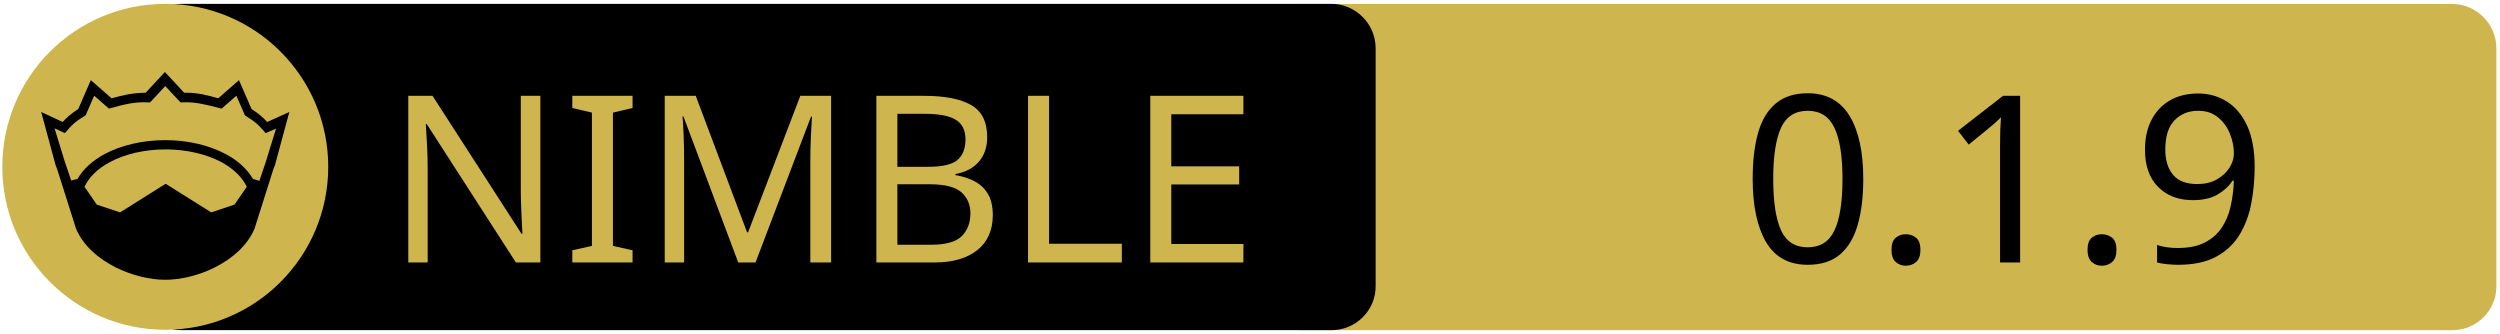
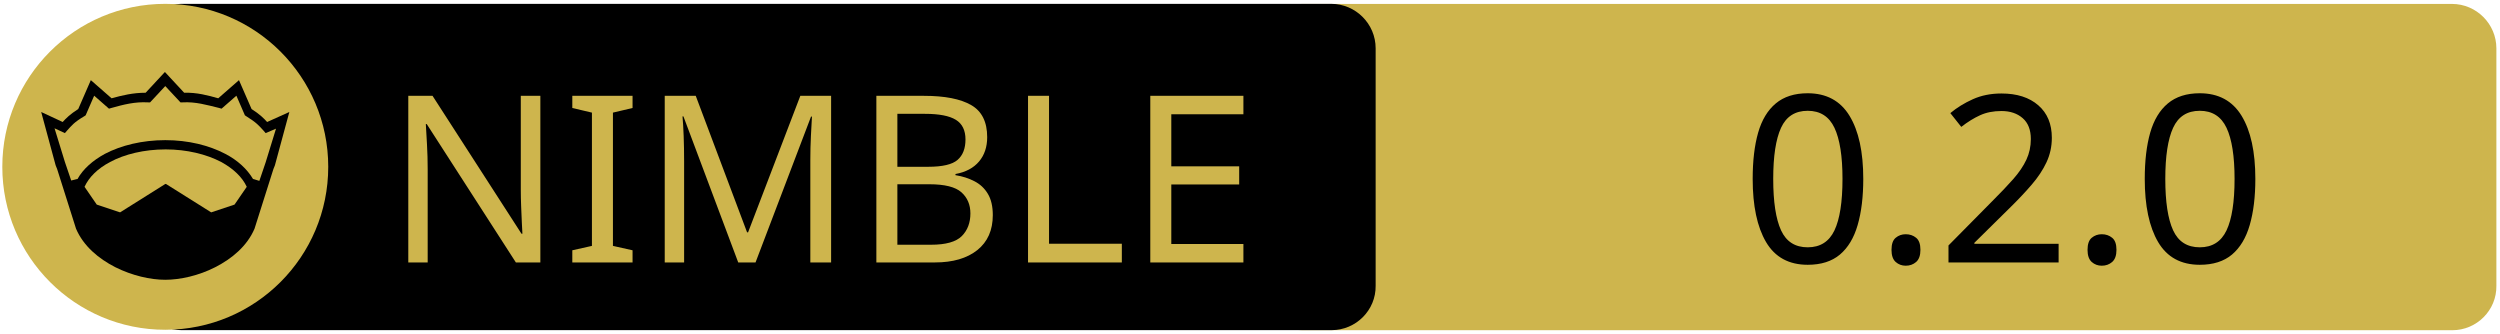
<svg xmlns="http://www.w3.org/2000/svg" xmlns:xlink="http://www.w3.org/1999/xlink" width="675" height="90" xml:space="preserve" version="1.1">
  <a xlink:href="https://github.com/openpeeps/voodoo">
    <g>
      <path fill="#CEB54D" id="svg_15" d="m662.123,89.159l-310.5,0c-6.6,0 -12,-5.4 -12,-12l0,-64.1c0,-6.6 5.4,-12 12,-12l310.4,0c6.6,0 12,5.4 12,12l0,64.1c0.1,6.6 -5.3,12 -11.9,12z" />
      <path id="svg_1" d="m359.524,89.139l-310.5,0c-6.6,0 -12,-5.4 -12,-12l0,-64.1c0,-6.6 5.4,-12 12,-12l310.4,0c6.6,0 12,5.4 12,12l0,64.1c0.1,6.6 -5.3,12 -11.9,12z" />
      <rect id="svg_2" fill="none" height="45.9" width="315.3" class="st0" y="24.539" x="60.224" />
      <circle id="svg_4" fill="#CEB54D" r="44" cy="45.039" cx="44.624" class="st1" />
      <g id="XMLID_4_">
        <path id="svg_5" d="m78.124,30.239l-3.9,14.4l-0.4,1l-5.1,16.1c0,0 0,0 0,0c-2,4.7 -6.1,8.1 -10.6,10.4c-4.5,2.3 -9.5,3.4 -13.5,3.4c-4,0 -8.9,-1.1 -13.5,-3.4c-4.5,-2.3 -8.6,-5.7 -10.6,-10.4c0,0 0,0 0,0l-5.1,-16.1l-0.4,-1l-3.9,-14.4l5.8,2.7c0.9,-1 2,-2.1 4.2,-3.5l3.4,-7.8l5.6,4.9c2.9,-0.8 5.8,-1.5 9.2,-1.5l5.2,-5.6l5.2,5.6c3.4,-0.1 6.4,0.7 9.2,1.5l5.6,-4.9l3.4,7.8c2.2,1.4 3.3,2.5 4.2,3.5l6,-2.7z" />
        <g id="XMLID_6_">
          <g id="svg_6">
            <path id="svg_7" fill="#CEB54D" d="m66.624,50.439l-3.3,4.8l-6.3,2.1l-12.1,-7.6c-0.1,-0.1 -0.3,-0.1 -0.4,0l-12.1,7.6l-6.3,-2.1l-3.3,-4.8c1.2,-2.6 3.5,-4.9 6.9,-6.7c3.9,-2.1 9.2,-3.4 15,-3.4c5.7,0 11,1.3 15,3.4c3.3,1.8 5.7,4.1 6.9,6.7z" class="st1" />
          </g>
          <g id="svg_8" />
        </g>
        <g id="XMLID_5_">
          <g id="svg_9">
            <path id="svg_10" fill="#CEB54D" d="m74.524,34.739l-2.8,9.1l-1.7,5l-1.6,-0.5c0,0 -0.1,0 -0.1,0c-1.6,-2.7 -4.2,-5.1 -7.5,-6.8c-4.4,-2.3 -10,-3.7 -16.2,-3.7c-6.2,0 -11.9,1.4 -16.3,3.7c-3.3,1.8 -5.9,4.1 -7.4,6.8c0,0 -0.1,0 -0.1,0l-1.6,0.4l-1.7,-5l-2.8,-9.1l2.8,1.3l0.6,-0.7c1.2,-1.3 1.8,-2.2 4.7,-3.9l0.3,-0.2l2.3,-5.3l4,3.5l0.7,-0.2c3.2,-0.9 6.3,-1.7 9.8,-1.5l0.6,0l4.1,-4.4l4.1,4.4l0.6,0c3.5,-0.2 6.5,0.7 9.8,1.5l0.7,0.2l4,-3.5l2.3,5.3l0.3,0.2c2.9,1.8 3.5,2.6 4.7,3.9l0.6,0.7l2.8,-1.2z" class="st1" />
          </g>
          <g id="svg_11" />
        </g>
      </g>
      <text x="-442" y="-350.021" id="svg_16" font-size="63px" font-family="'PT Sans Caption', 'Tahoma', 'Helvetica Neue Medium', 'PT Sans', sans-serif" fill="#CEB54D" class="st1 st2 st3" transform="matrix(1 0 0 1 546.13 420.879)">NIMBLE</text>
-       <text x="-76.0" y="-350.012" id="svg_17" font-size="63.012px" font-family="'PT Sans Caption', 'Tahoma', 'Helvetica Neue Medium', 'PT Sans', sans-serif" fill="#000000" class="st1 st2 st3" transform="matrix(1 0 0 1 546.13 420.879)">0.1.9</text>
+       <text x="-76.0" y="-350.012" id="svg_17" font-size="63.012px" font-family="'PT Sans Caption', 'Tahoma', 'Helvetica Neue Medium', 'PT Sans', sans-serif" fill="#000000" class="st1 st2 st3" transform="matrix(1 0 0 1 546.13 420.879)">0.2.0</text>
    </g>
  </a>
</svg>
